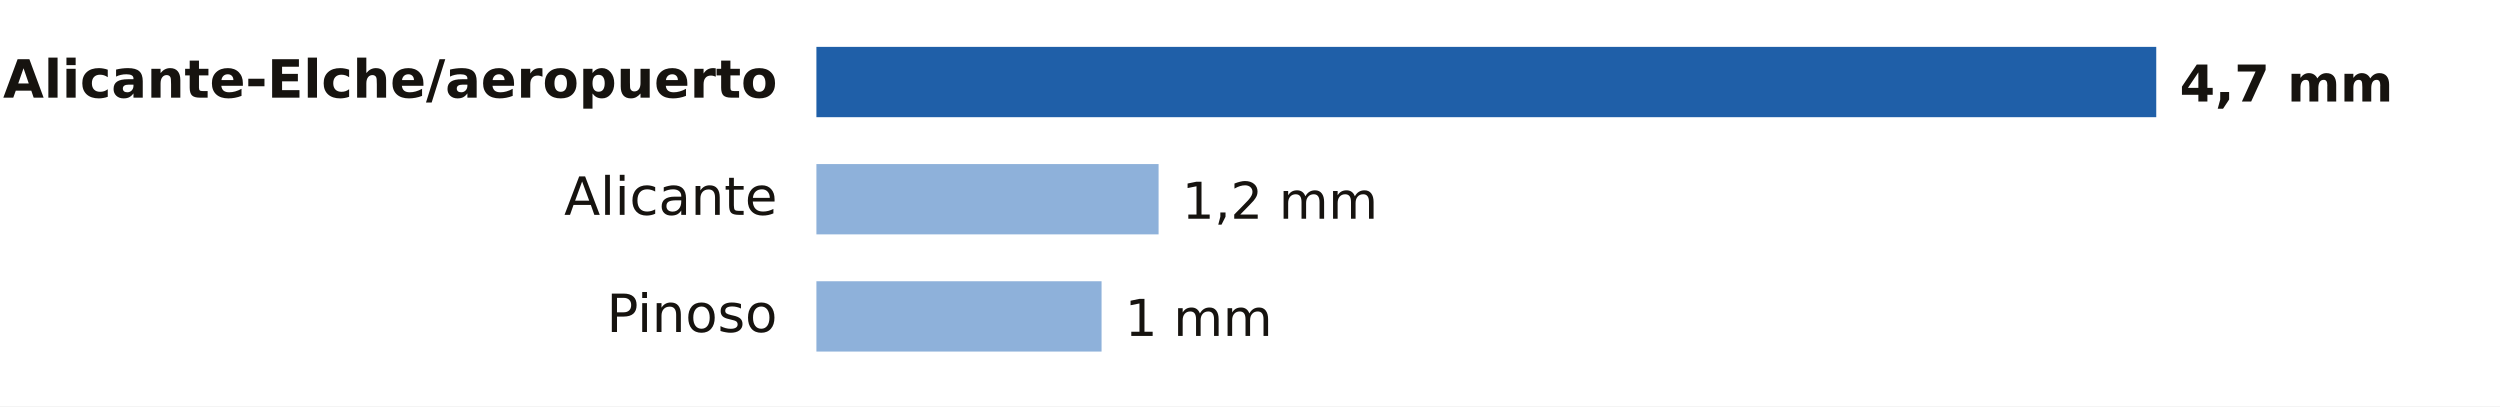
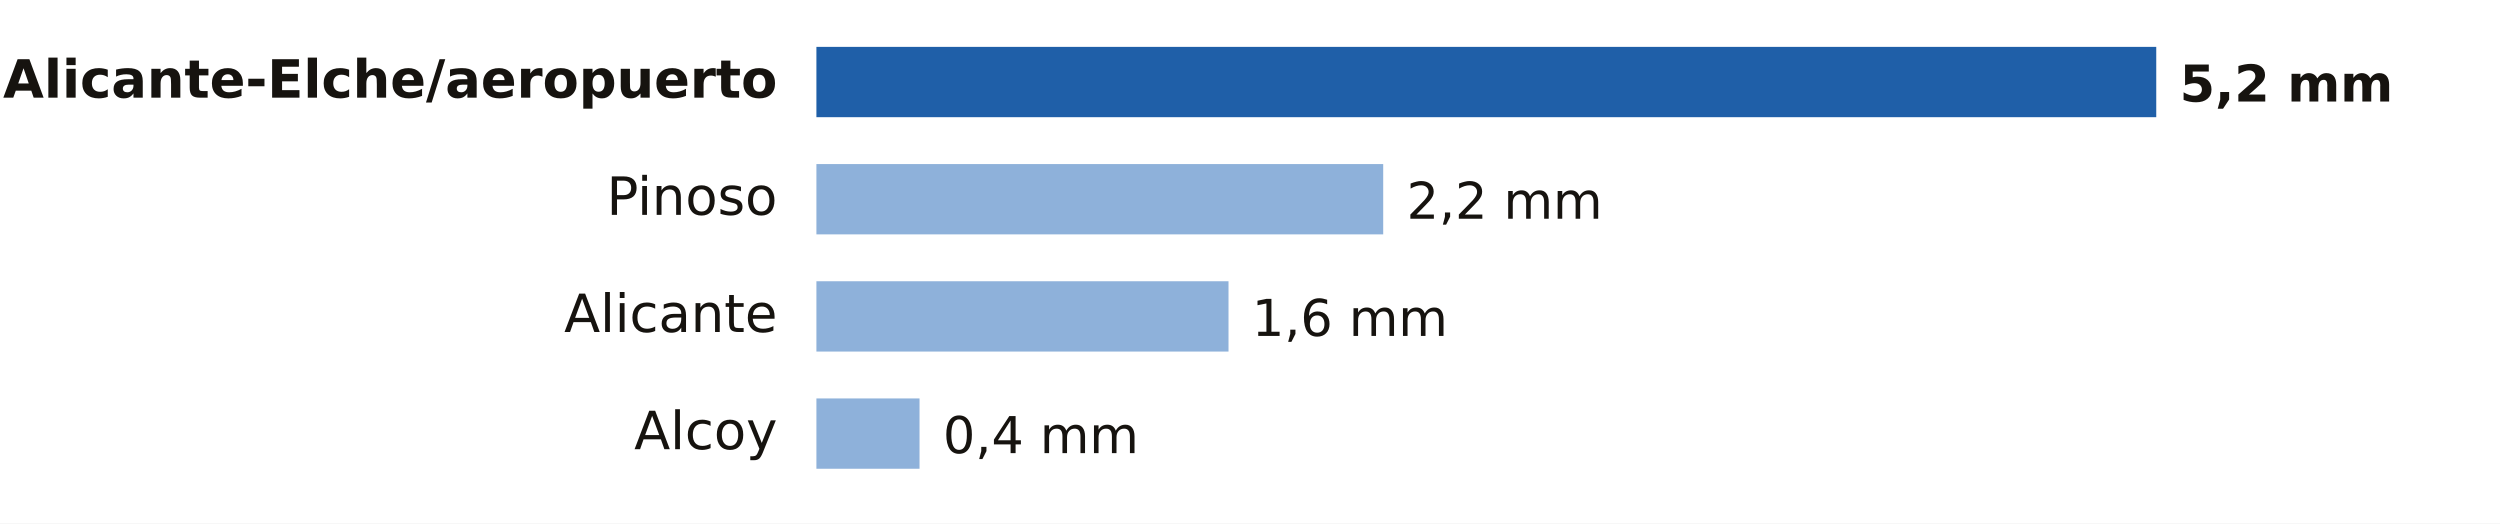
- <svg xmlns="http://www.w3.org/2000/svg" viewBox="0 0 640 104" width="640" height="104" role="img" aria-label="Lluvia entre la medianoche y las 1:00 del miércoles 4 de noviembre en Alicante">
-   <rect width="640" height="104" fill="#FFFFFF" />
+ <svg xmlns="http://www.w3.org/2000/svg" viewBox="0 0 640 134" width="640" height="134" role="img" aria-label="Lluvia entre la medianoche y las 3:00 del miércoles 4 de noviembre en Alicante">
+   <rect width="640" height="134" fill="#FFFFFF" />
  <text x="199.0" y="25.0" font-size="13.5" fill="#16130F" text-anchor="end" font-weight="600" font-family="Public Sans, DejaVu Sans, Arial, sans-serif">Alicante-Elche/aeropuerto</text>
  <rect x="209" y="12" width="343.0" height="18" fill="#1F5FA8" />
-   <text x="558.0" y="26.0" font-size="13" fill="#16130F" text-anchor="start" font-weight="700" font-family="Public Sans, DejaVu Sans, Arial, sans-serif">4,7 mm</text>
-   <text x="199.0" y="55.0" font-size="13.5" fill="#16130F" text-anchor="end" font-weight="400" font-family="Public Sans, DejaVu Sans, Arial, sans-serif">Alicante</text>
-   <rect x="209" y="42" width="87.6" height="18" fill="#8EB1DA" />
-   <text x="302.6" y="56.0" font-size="13" fill="#16130F" text-anchor="start" font-weight="500" font-family="Public Sans, DejaVu Sans, Arial, sans-serif">1,2 mm</text>
-   <text x="199.0" y="85.0" font-size="13.5" fill="#16130F" text-anchor="end" font-weight="400" font-family="Public Sans, DejaVu Sans, Arial, sans-serif">Pinoso</text>
-   <rect x="209" y="72" width="73.0" height="18" fill="#8EB1DA" />
-   <text x="288.0" y="86.0" font-size="13" fill="#16130F" text-anchor="start" font-weight="500" font-family="Public Sans, DejaVu Sans, Arial, sans-serif">1 mm</text>
+   <text x="558.0" y="26.0" font-size="13" fill="#16130F" text-anchor="start" font-weight="700" font-family="Public Sans, DejaVu Sans, Arial, sans-serif">5,2 mm</text>
+   <text x="199.0" y="55.0" font-size="13.5" fill="#16130F" text-anchor="end" font-weight="400" font-family="Public Sans, DejaVu Sans, Arial, sans-serif">Pinoso</text>
+   <rect x="209" y="42" width="145.1" height="18" fill="#8EB1DA" />
+   <text x="360.1" y="56.0" font-size="13" fill="#16130F" text-anchor="start" font-weight="500" font-family="Public Sans, DejaVu Sans, Arial, sans-serif">2,2 mm</text>
+   <text x="199.0" y="85.0" font-size="13.5" fill="#16130F" text-anchor="end" font-weight="400" font-family="Public Sans, DejaVu Sans, Arial, sans-serif">Alicante</text>
+   <rect x="209" y="72" width="105.5" height="18" fill="#8EB1DA" />
+   <text x="320.5" y="86.0" font-size="13" fill="#16130F" text-anchor="start" font-weight="500" font-family="Public Sans, DejaVu Sans, Arial, sans-serif">1,6 mm</text>
+   <text x="199.0" y="115.0" font-size="13.5" fill="#16130F" text-anchor="end" font-weight="400" font-family="Public Sans, DejaVu Sans, Arial, sans-serif">Alcoy</text>
+   <rect x="209" y="102" width="26.4" height="18" fill="#8EB1DA" />
+   <text x="241.4" y="116.0" font-size="13" fill="#16130F" text-anchor="start" font-weight="500" font-family="Public Sans, DejaVu Sans, Arial, sans-serif">0,4 mm</text>
</svg>
